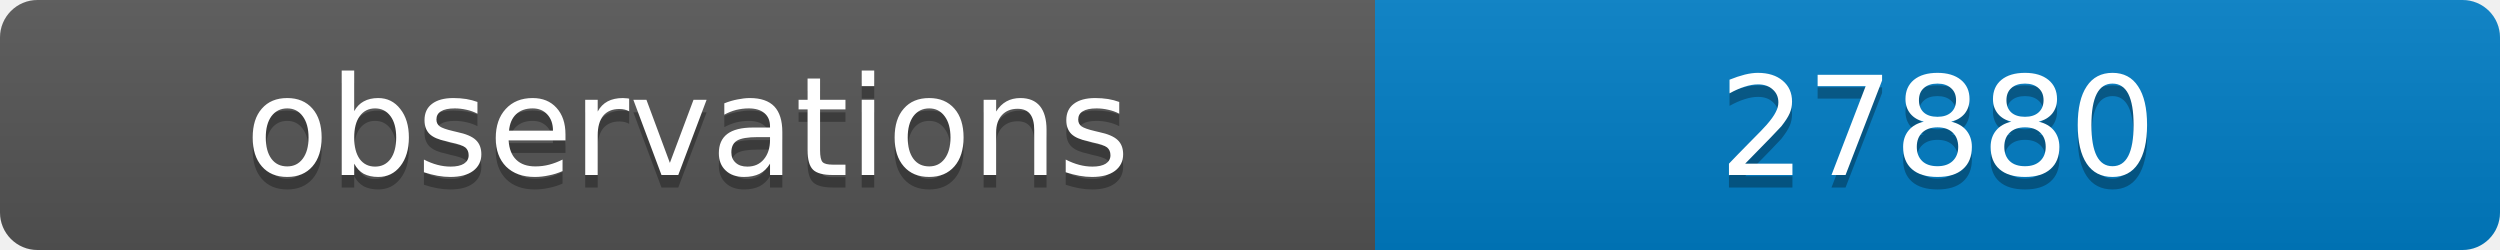
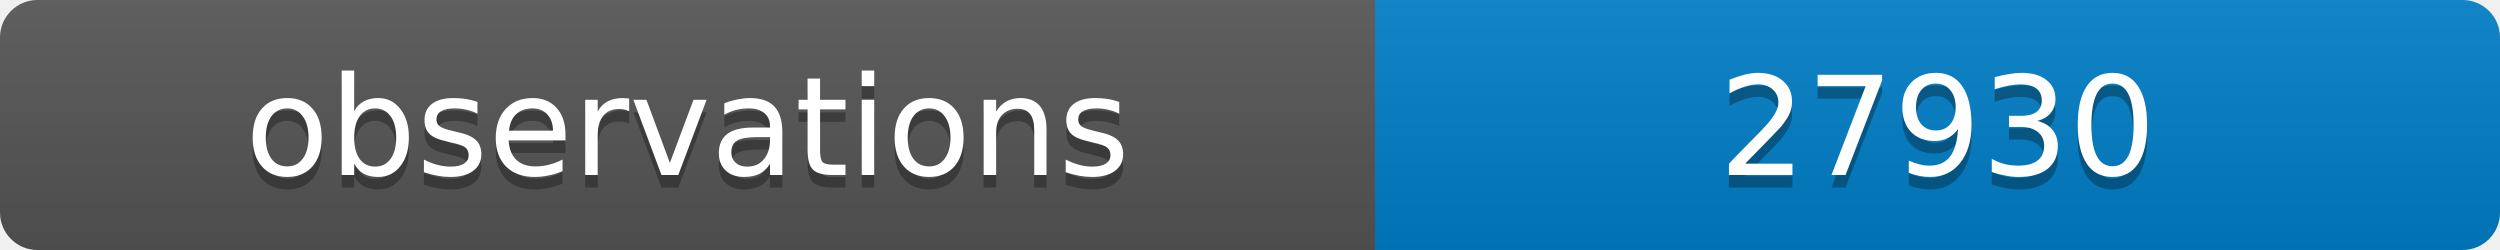
<svg xmlns="http://www.w3.org/2000/svg" width="200" height="20">
  <linearGradient id="b" x2="0" y2="100%">
    <stop offset="0" stop-color="#bbb" stop-opacity=".1" />
    <stop offset="1" stop-opacity=".1" />
  </linearGradient>
  <clipPath id="a">
    <rect width="200" height="20" rx="3" fill="#fff" />
  </clipPath>
  <g clip-path="url(#a)">
    <path fill="#555" d="M0 0h110v20H0z" />
    <path fill="#007ec6" d="M110 0h90v20H110z" />
    <path fill="url(#b)" d="M0 0h200v20H0z" />
  </g>
  <g fill="#fff" text-anchor="middle" font-family="DejaVu Sans,Verdana,Geneva,sans-serif" font-size="11">
    <text x="55" y="15" fill="#010101" fill-opacity=".3">observations</text>
    <text x="55" y="14">observations</text>
-     <text x="155" y="15" fill="#010101" fill-opacity=".3">27880</text>
-     <text x="155" y="14">27880</text>
+     <text x="155" y="15" fill="#010101" fill-opacity=".3">27930</text>
+     <text x="155" y="14">27930</text>
  </g>
</svg>
